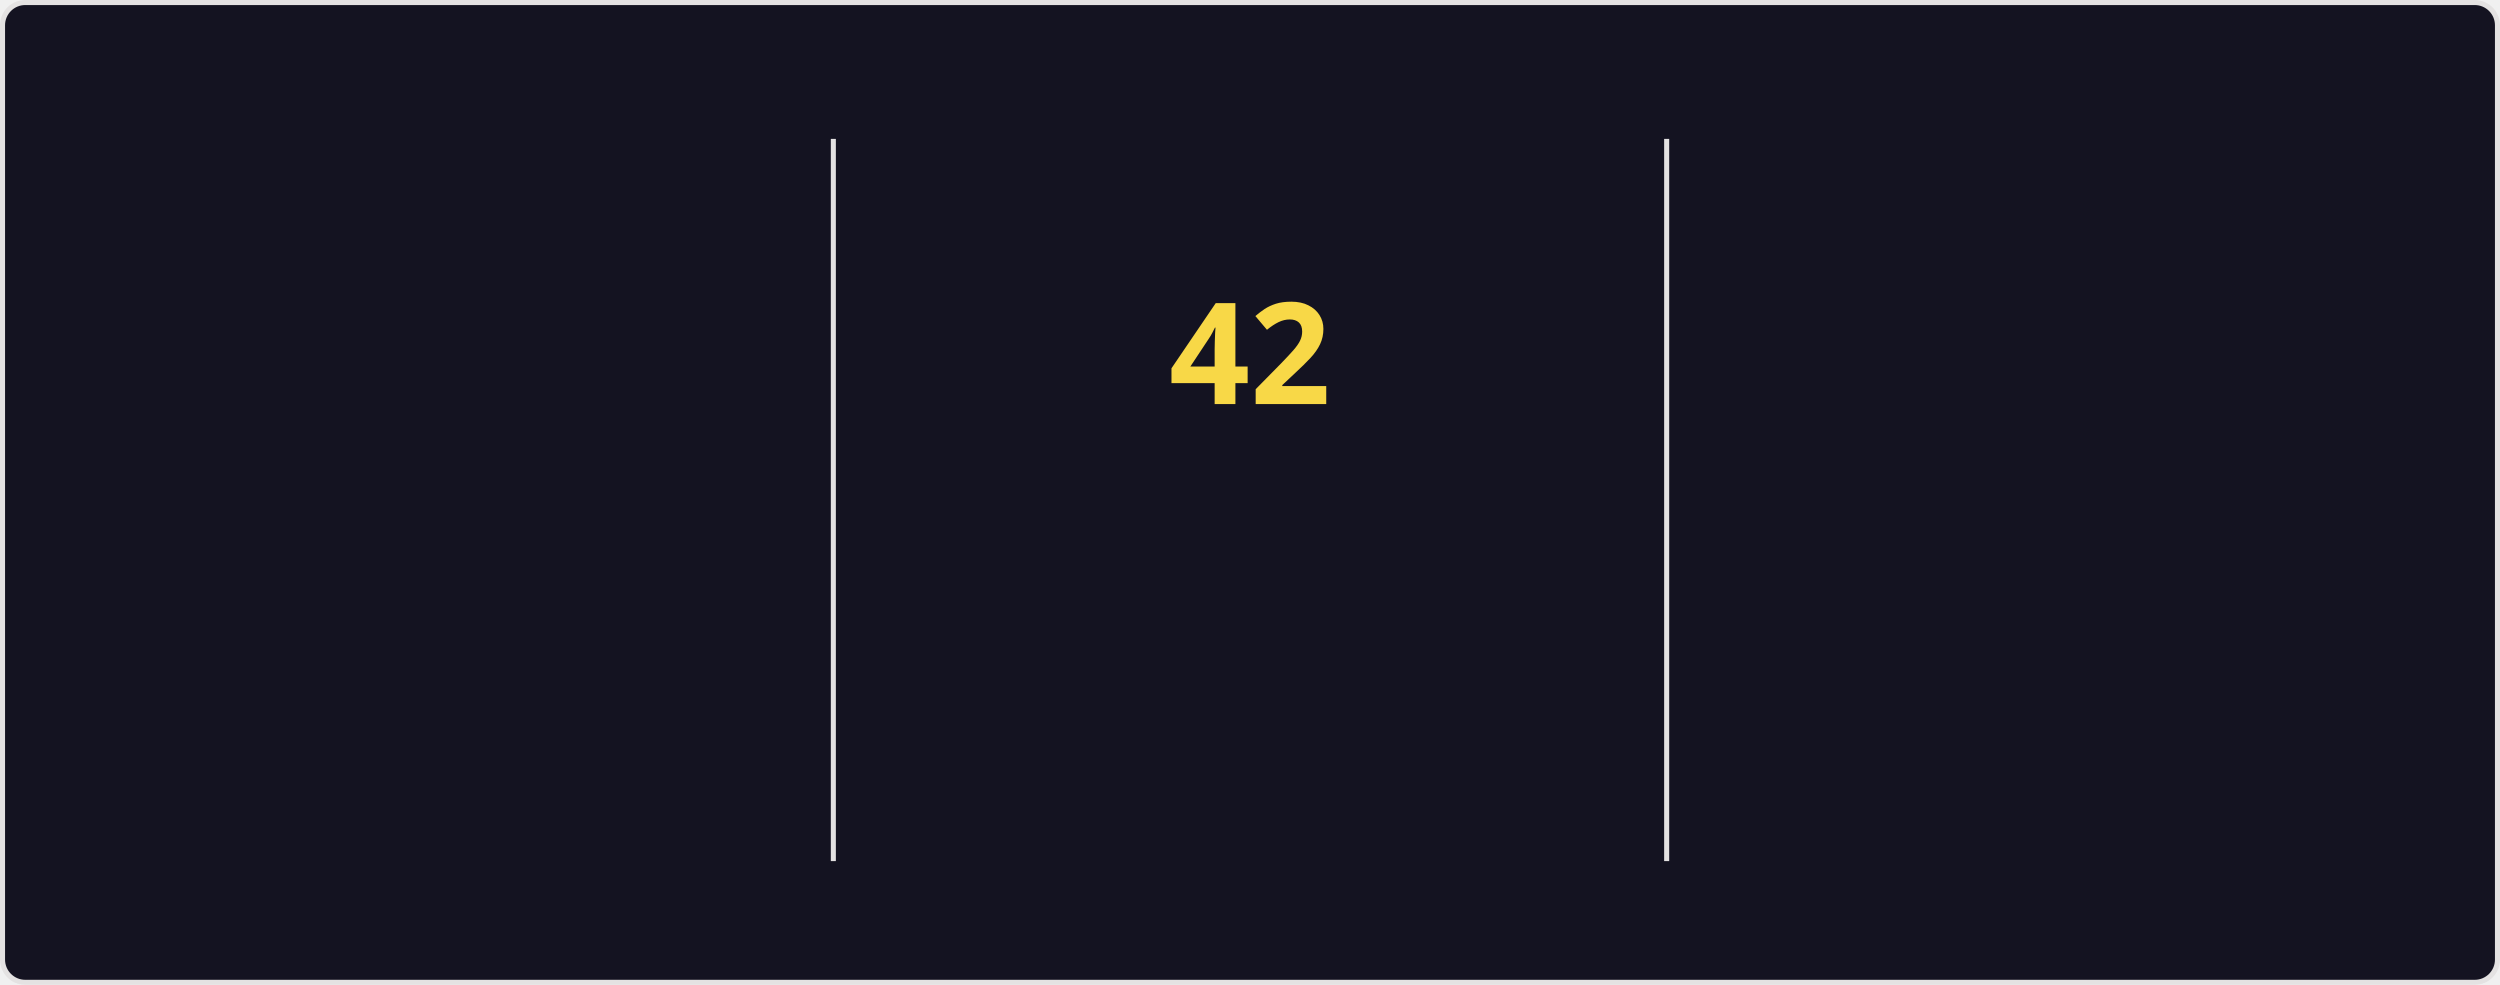
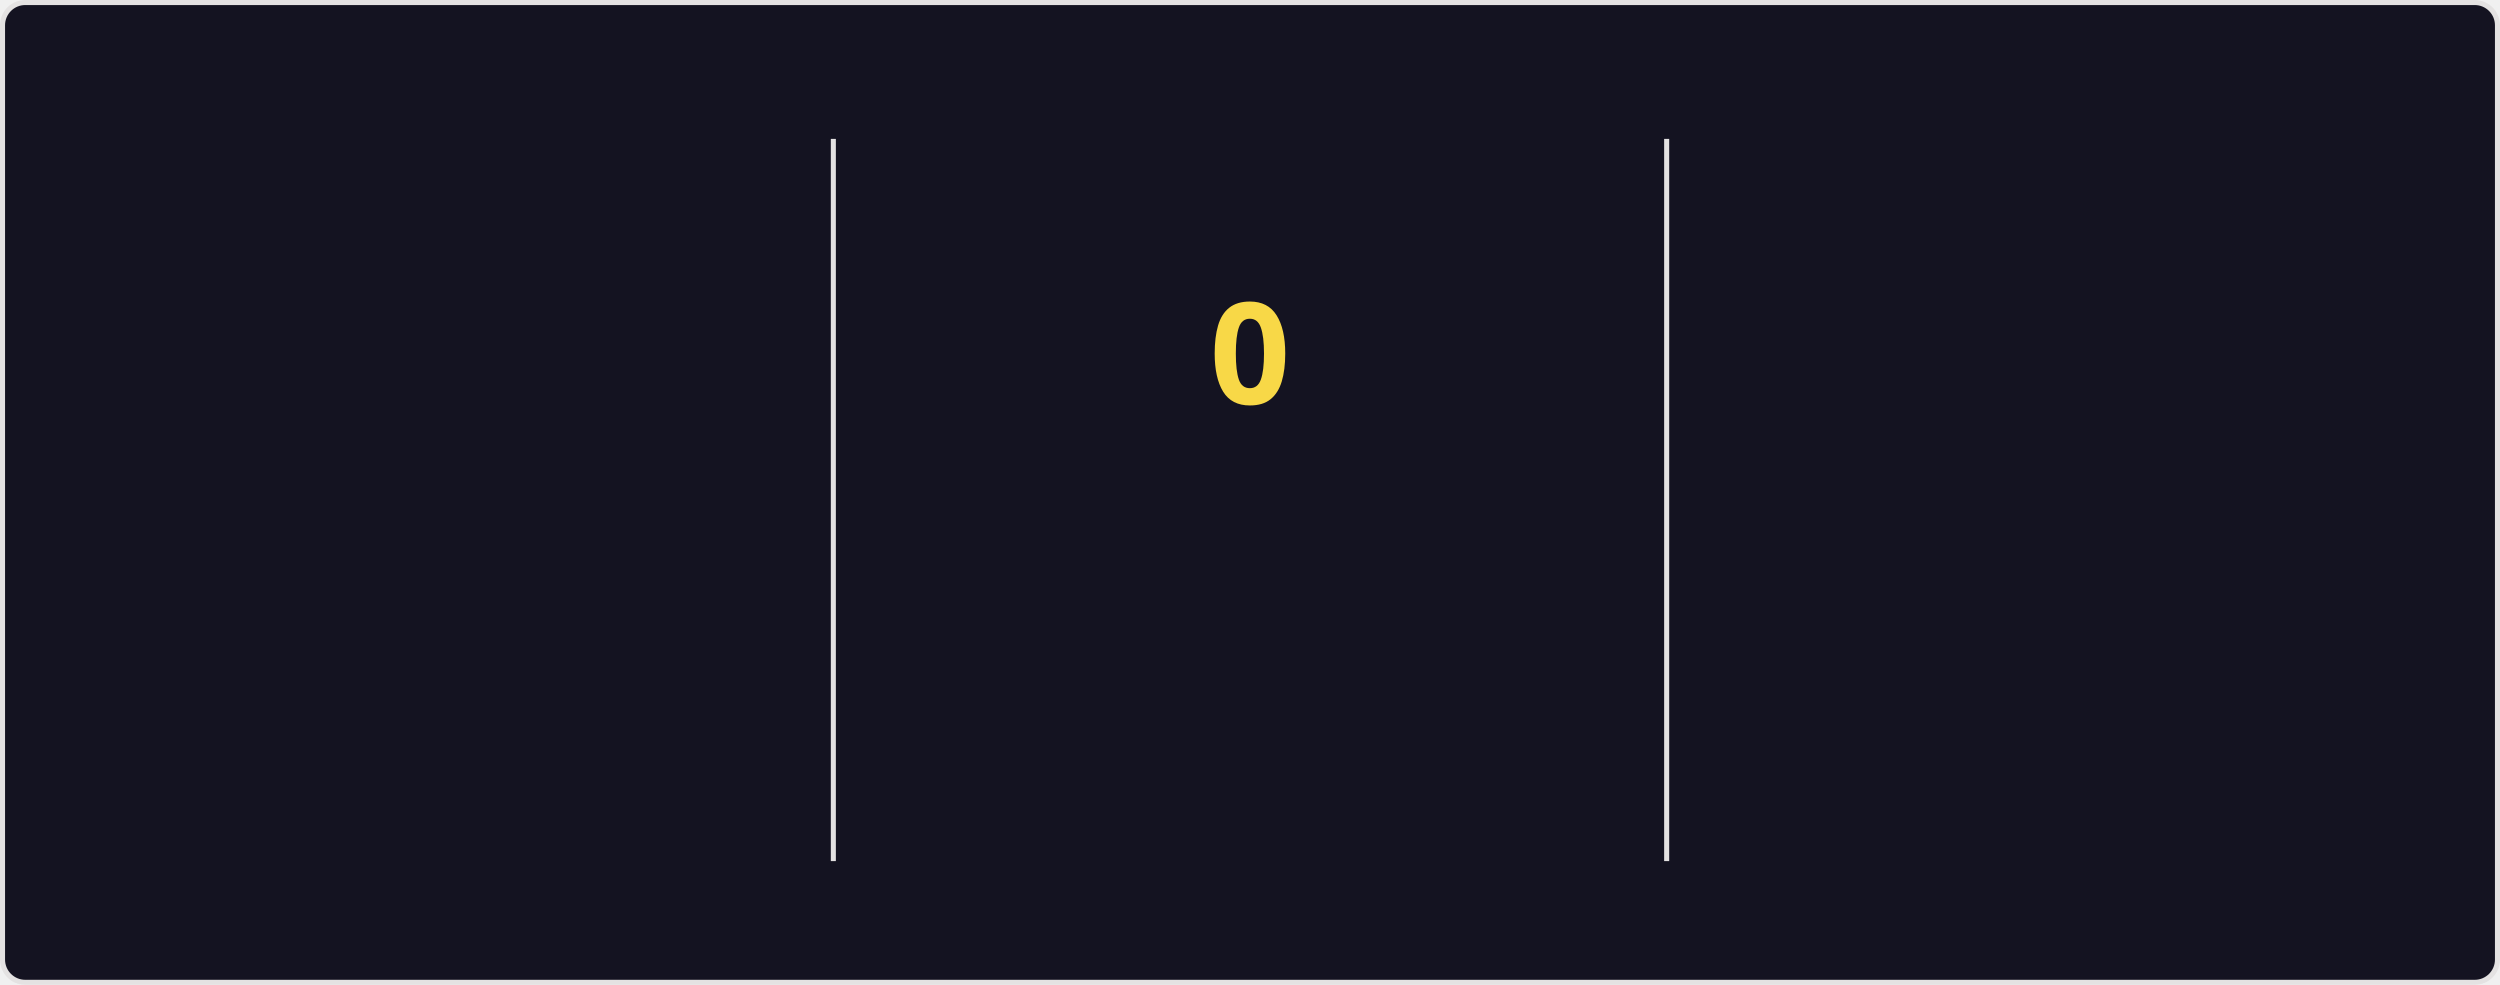
<svg xmlns="http://www.w3.org/2000/svg" style="isolation: isolate" viewBox="0 0 495 195" width="495px" height="195px" direction="ltr">
  <style>
    @keyframes currstreak {
      0% { font-size: 3px; opacity: 0.2; }
      80% { font-size: 34px; opacity: 1; }
      100% { font-size: 28px; opacity: 1; }
    }
    @keyframes fadein {
      0% { opacity: 0; }
      100% { opacity: 1; }
    }
    .big-number {
      font-family: "Segoe UI", Ubuntu, sans-serif;
      font-weight: 700;
      font-size: 28px;
      fill: #fe428e;
    }
    .label {
      font-family: "Segoe UI", Ubuntu, sans-serif;
      font-weight: 400;
      font-size: 14px;
      fill: #fe428e;
    }
    .range-text {
      font-family: "Segoe UI", Ubuntu, sans-serif;
      font-weight: 400;
      font-size: 12px;
      fill: #a9fef7;
    }
    .current-streak-num {
      font-family: "Segoe UI", Ubuntu, sans-serif;
      font-weight: 700;
      font-size: 28px;
      fill: #f8d847;
    }</style>
  <defs>
    <clipPath id="outer_rectangle">
      <rect width="495" height="195" rx="4.5" />
    </clipPath>
    <mask id="mask_out_ring_behind_fire">
      <rect width="495" height="195" fill="white" />
      <ellipse id="mask-ellipse" cx="247.5" cy="32" rx="13" ry="18" fill="black" />
    </mask>
  </defs>
  <g clip-path="url(#outer_rectangle)">
    <g style="isolation: isolate">
      <rect fill="#141321" rx="4.5" x="0.5" y="0.5" width="494" height="194" stroke="#e4e2e2" />
    </g>
    <g style="isolation: isolate">
      <line x1="165" y1="28" x2="165" y2="170" vector-effect="non-scaling-stroke" stroke-width="1" stroke="#e4e2e2" stroke-linejoin="miter" stroke-linecap="square" stroke-miterlimit="3" />
      <line x1="330" y1="28" x2="330" y2="170" vector-effect="non-scaling-stroke" stroke-width="1" stroke="#e4e2e2" stroke-linejoin="miter" stroke-linecap="square" stroke-miterlimit="3" />
    </g>
    <g style="isolation: isolate">
      <g transform="translate(82.5, 48)">
        <text x="0" y="32" stroke-width="0" text-anchor="middle" class="big-number" style="opacity: 0; animation: fadein 0.5s linear forwards 0.6s">
            6.2K
          </text>
      </g>
      <g transform="translate(82.5, 84)">
        <text x="0" y="32" stroke-width="0" text-anchor="middle" class="label" style="opacity: 0; animation: fadein 0.5s linear forwards 0.7s">
            Total Contributions
          </text>
      </g>
      <g transform="translate(82.5, 114)">
        <text x="0" y="32" stroke-width="0" text-anchor="middle" class="range-text" style="opacity: 0; animation: fadein 0.5s linear forwards 0.8s">
-             Aug 17 - Present
+             Aug 24 - Present
          </text>
      </g>
    </g>
    <g style="isolation: isolate">
      <g mask="url(#mask_out_ring_behind_fire)">
        <circle cx="247.5" cy="71" r="40" fill="none" stroke="#fe428e" stroke-width="5" style="opacity: 0; animation: fadein 0.5s linear forwards 0.4s" />
      </g>
      <g transform="translate(247.5, 19.5)" stroke-opacity="0" style="opacity: 0; animation: fadein 0.5s linear forwards 0.6s">
        <path d="M -12 -0.5 L 15 -0.5 L 15 23.5 L -12 23.5 L -12 -0.5 Z" fill="none" />
        <path d="M 1.5 0.67 C 1.5 0.67 2.24 3.32 2.24 5.47 C 2.24 7.53 0.89 9.2 -1.17 9.2 C -3.23 9.2 -4.79 7.53 -4.79 5.47 L -4.76 5.11 C -6.78 7.51 -8 10.62 -8 13.99 C -8 18.41 -4.42 22 0 22 C 4.42 22 8 18.41 8 13.99 C 8 8.6 5.41 3.79 1.5 0.67 Z M -0.29 19 C -2.07 19 -3.51 17.6 -3.51 15.86 C -3.51 14.24 -2.46 13.1 -0.7 12.74 C 1.07 12.38 2.9 11.53 3.92 10.16 C 4.31 11.45 4.51 12.81 4.51 14.2 C 4.51 16.85 2.36 19 -0.29 19 Z" fill="#fe428e" stroke-opacity="0" />
      </g>
      <g transform="translate(247.5, 48)">
        <text x="0" y="32" stroke-width="0" text-anchor="middle" class="current-streak-num" style="animation: currstreak 0.6s linear forwards">
-             42
+             0
          </text>
      </g>
      <g transform="translate(247.5, 108)">
        <text x="0" y="32" stroke-width="0" text-anchor="middle" class="label" style="opacity: 0; animation: fadein 0.5s linear forwards 0.9s">
            Current Streak
          </text>
      </g>
      <g transform="translate(247.5, 145)">
        <text x="0" y="21" stroke-width="0" text-anchor="middle" class="range-text" style="opacity: 0; animation: fadein 0.5s linear forwards 0.9s">
-             Jul 12 - Aug 22
+             0 days
          </text>
      </g>
    </g>
    <g style="isolation: isolate">
      <g transform="translate(412.5, 48)">
        <text x="0" y="32" stroke-width="0" text-anchor="middle" class="big-number" style="opacity: 0; animation: fadein 0.5s linear forwards 1.2s">
            42
          </text>
      </g>
      <g transform="translate(412.5, 84)">
        <text x="0" y="32" stroke-width="0" text-anchor="middle" class="label" style="opacity: 0; animation: fadein 0.5s linear forwards 1.3s">
            Longest Streak
          </text>
      </g>
      <g transform="translate(412.5, 114)">
        <text x="0" y="32" stroke-width="0" text-anchor="middle" class="range-text" style="opacity: 0; animation: fadein 0.5s linear forwards 1.4s">
            Jul 12 - Aug 22
          </text>
      </g>
    </g>
  </g>
</svg>
